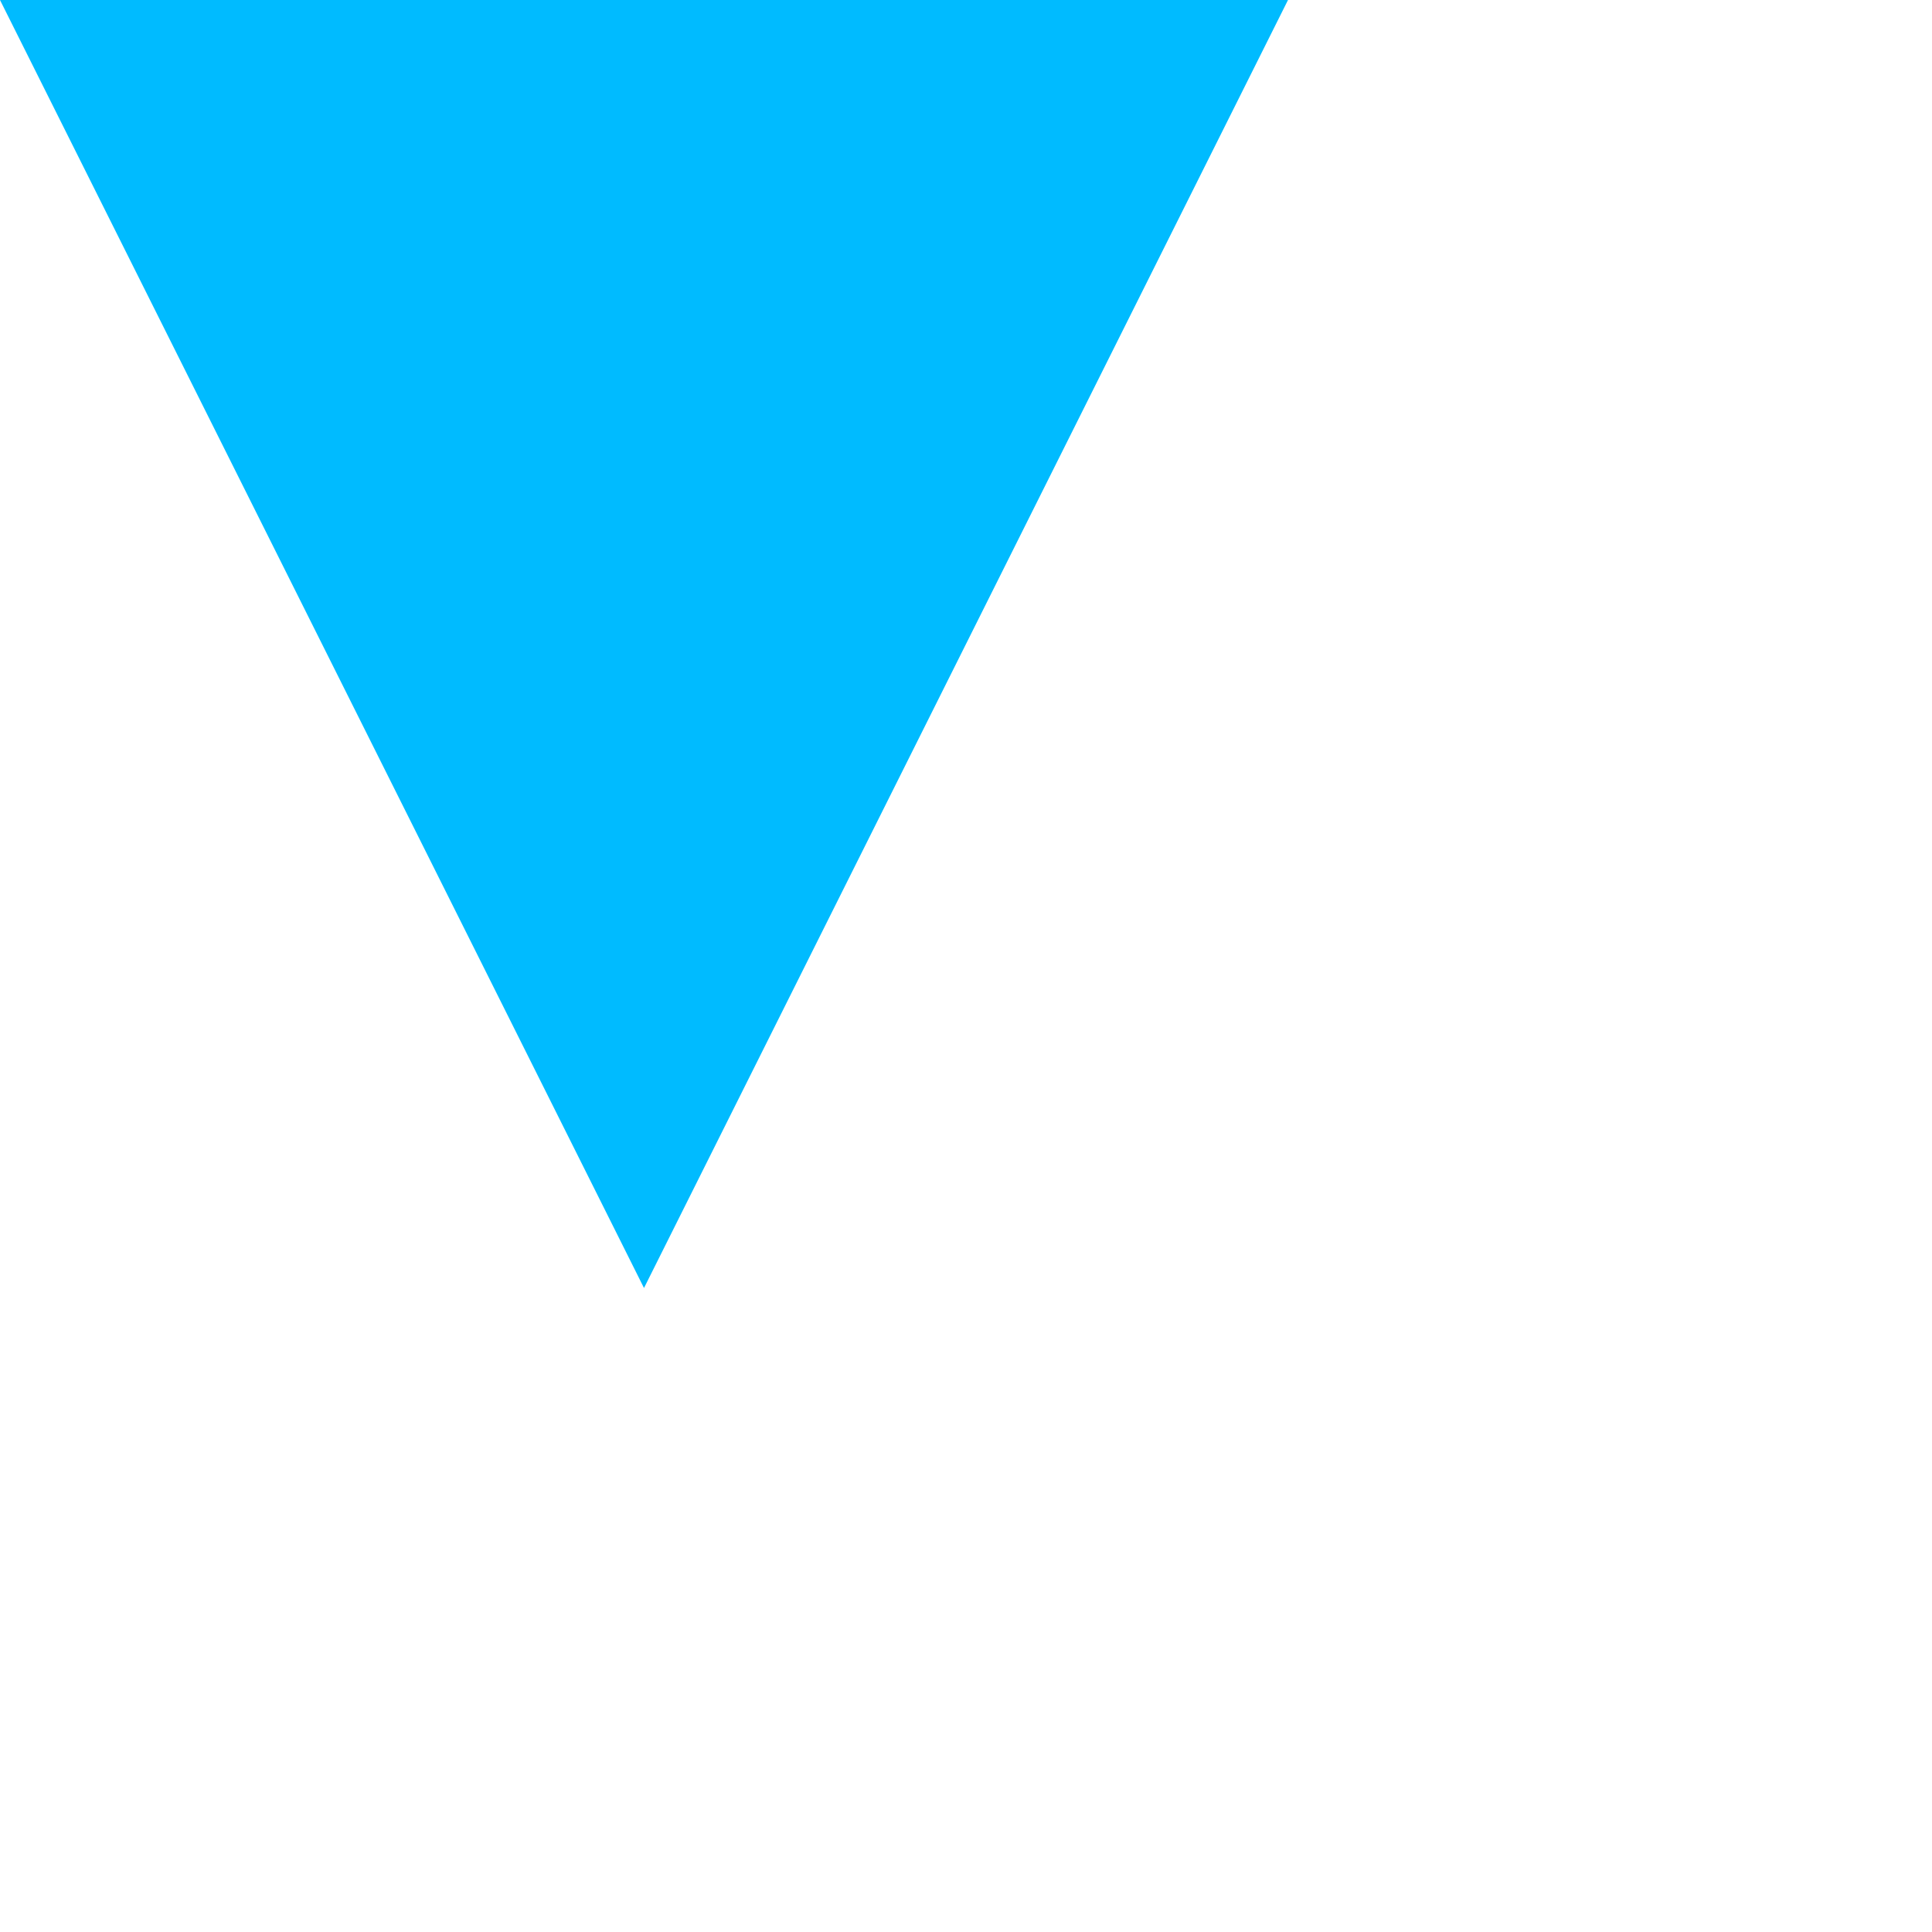
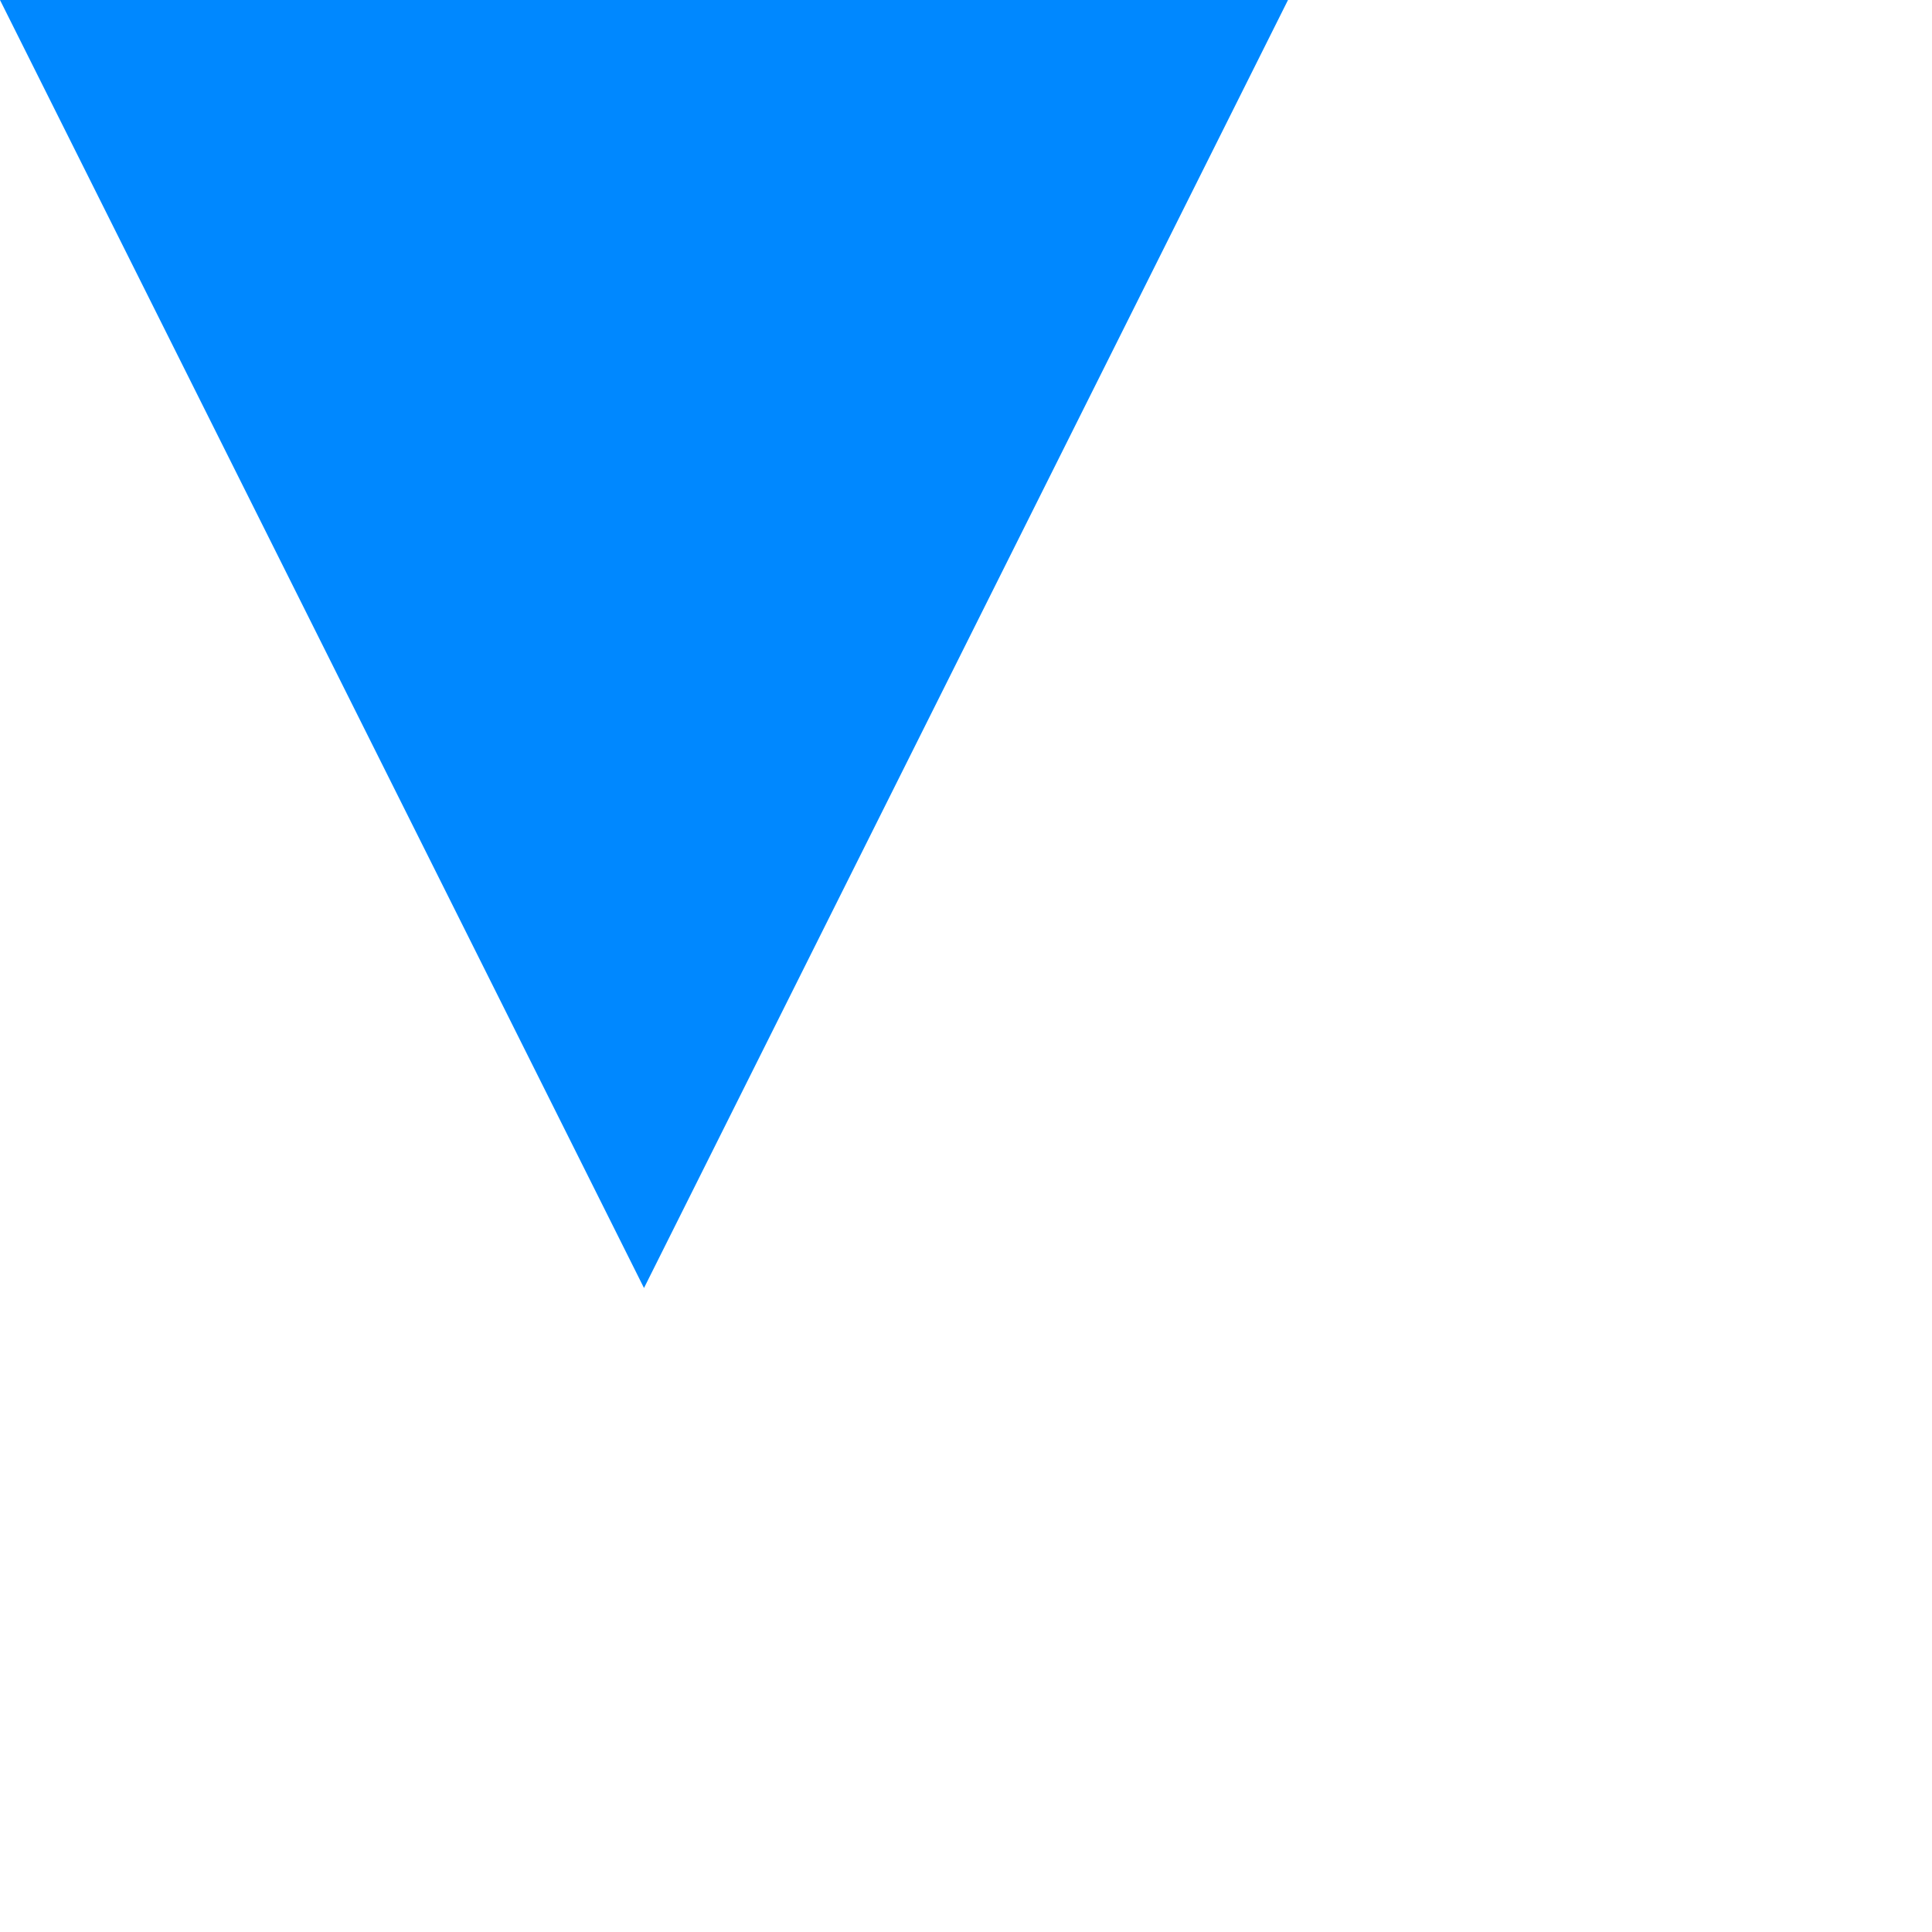
<svg xmlns="http://www.w3.org/2000/svg" viewBox="0 0 3 3">
-   <path fill="#0bf" d="M2,0,1,2,0,0z" />
+   <path fill="#08f" d="M2,0,1,2,0,0z" />
</svg>
